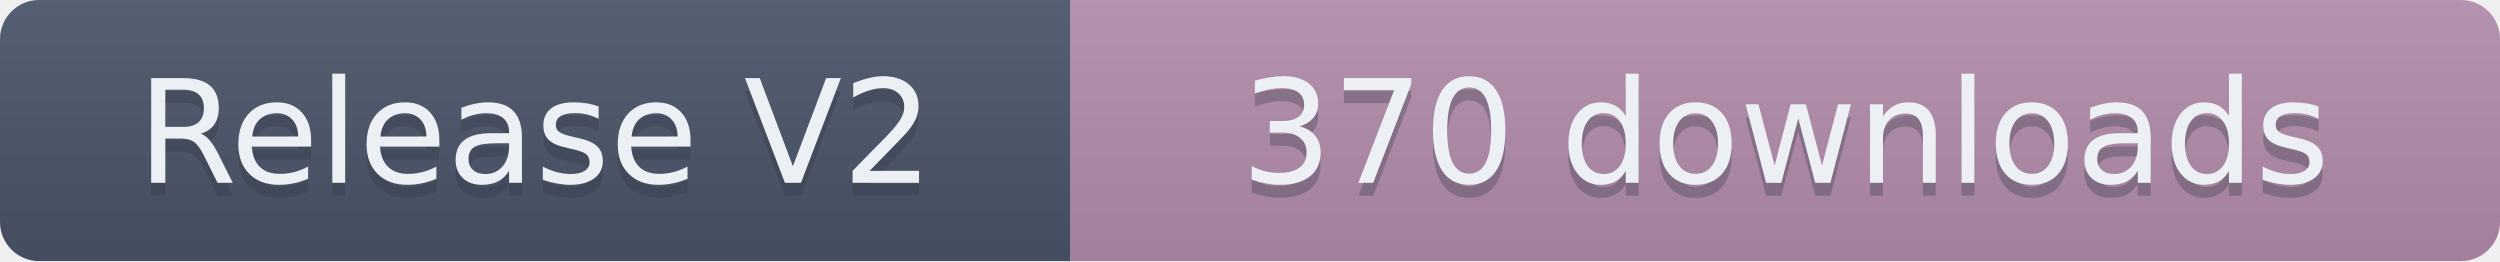
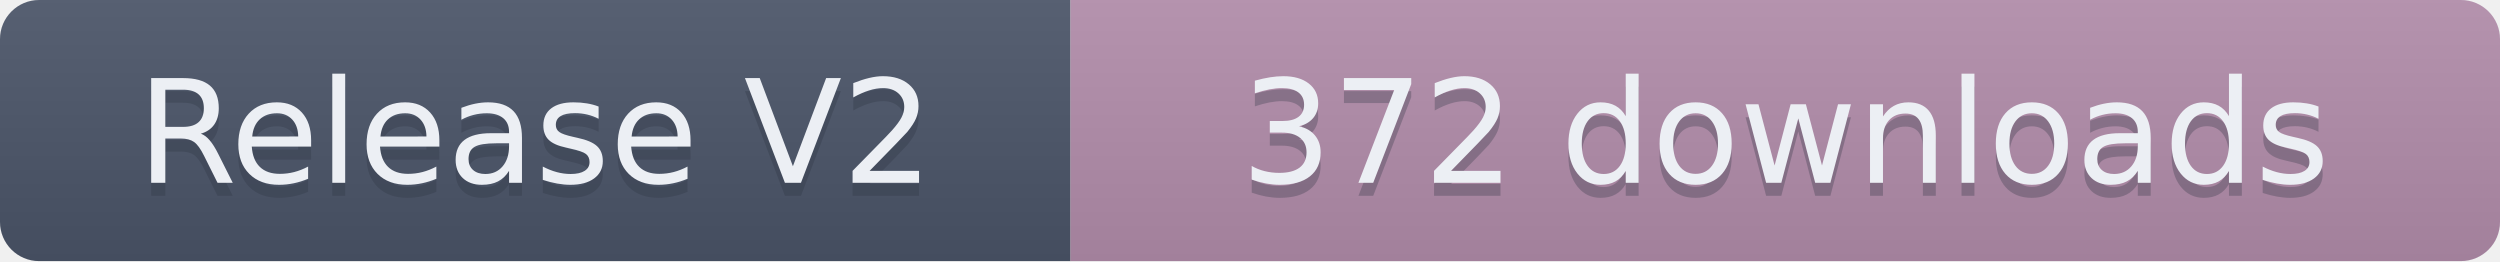
- <svg xmlns="http://www.w3.org/2000/svg" width="191.5" height="20" role="img" aria-label="Release V2: 370 downloads">
+ <svg xmlns="http://www.w3.org/2000/svg" width="191.5" height="20" role="img" aria-label="Release V2: 372 downloads">
  <linearGradient id="s" x2="0" y2="100%">
    <stop offset="0" stop-color="#bbb" stop-opacity=".1" />
    <stop offset="1" stop-opacity=".1" />
  </linearGradient>
  <clipPath id="r">
    <rect width="191.5" height="20" rx="3" fill="#fff" />
  </clipPath>
  <g clip-path="url(#r)">
    <rect width="82" height="20" fill="#4C566A" />
    <rect x="82" width="109.5" height="20" fill="#B48EAD" />
    <rect width="191.5" height="20" fill="url(#s)" />
  </g>
  <g fill="#ECEFF4" text-anchor="middle" font-family="Verdana,Geneva,DejaVu Sans,sans-serif" text-rendering="geometricPrecision" font-size="110">
    <text aria-hidden="true" x="410" y="150" fill="#2E3440" fill-opacity=".3" transform="scale(.1)" textLength="720">Release V2</text>
    <text x="410" y="140" transform="scale(.1)" textLength="720">Release V2</text>
-     <text aria-hidden="true" x="1367.5" y="150" fill="#2E3440" fill-opacity=".3" transform="scale(.1)" textLength="995">370 downloads</text>
-     <text x="1367.5" y="140" transform="scale(.1)" textLength="995">370 downloads</text>
+     <text aria-hidden="true" x="1367.5" y="150" fill="#2E3440" fill-opacity=".3" transform="scale(.1)" textLength="995">372 downloads</text>
+     <text x="1367.5" y="140" transform="scale(.1)" textLength="995">372 downloads</text>
  </g>
</svg>
